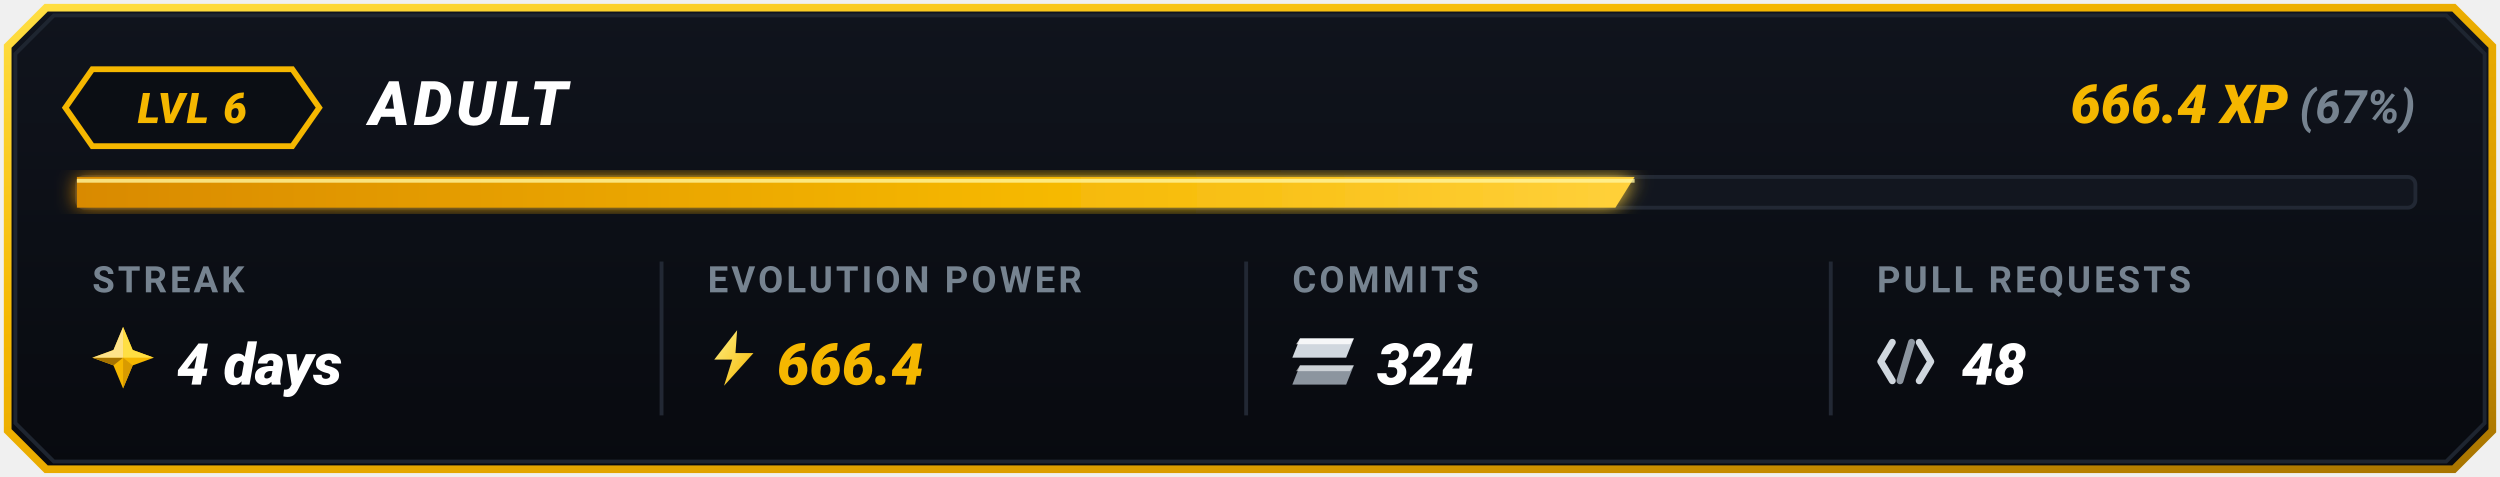
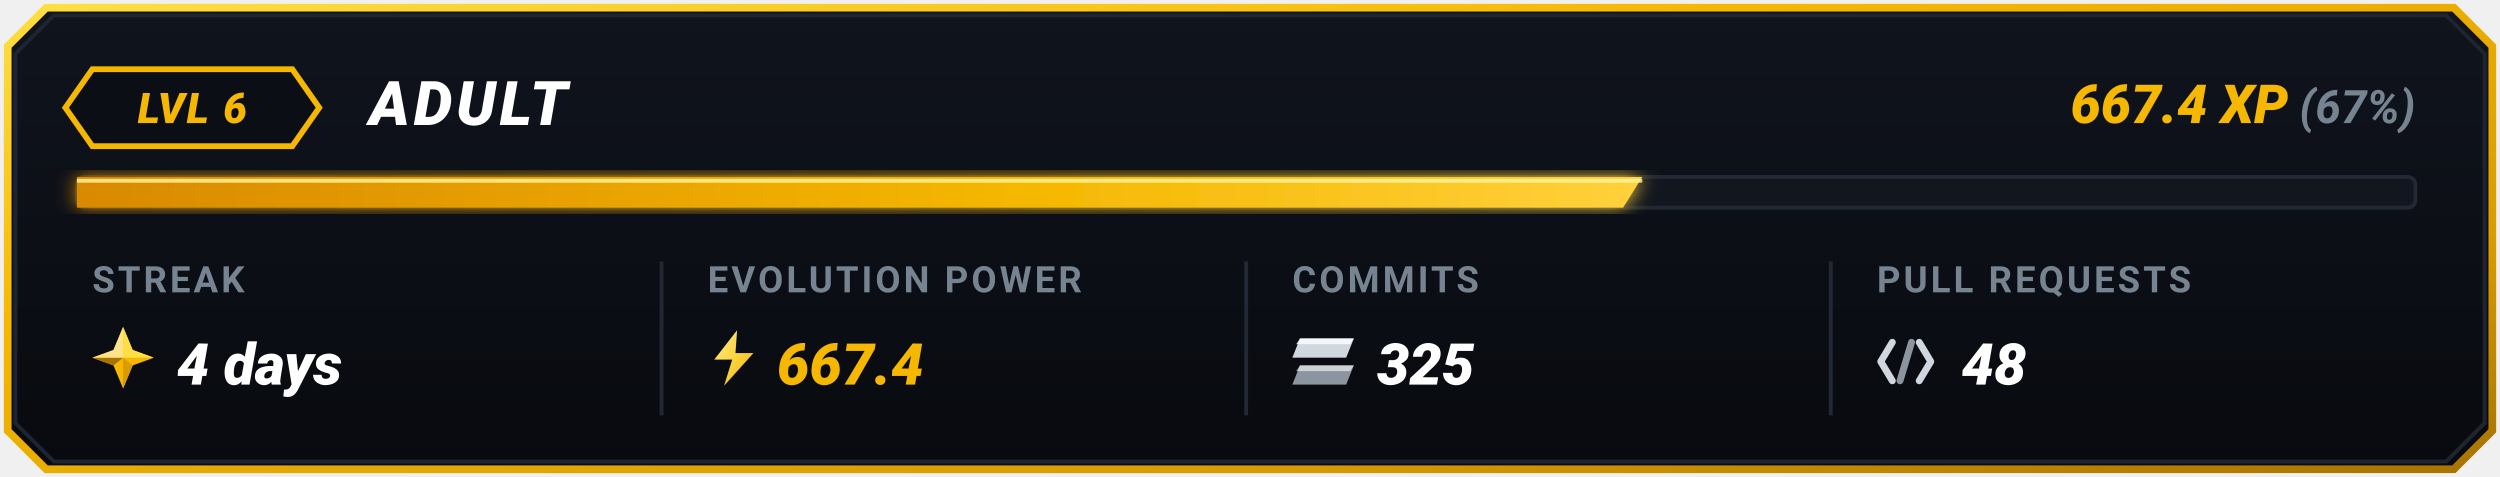
<svg xmlns="http://www.w3.org/2000/svg" viewBox="0 0 650 124" width="650" height="124">
  <defs>
    <linearGradient id="goldBorder" x1="0%" y1="0%" x2="100%" y2="100%">
      <stop offset="0%" stop-color="#FFDF43" />
      <stop offset="35%" stop-color="#F5B700" />
      <stop offset="75%" stop-color="#D99B00" />
      <stop offset="100%" stop-color="#A67300" />
    </linearGradient>
    <linearGradient id="cardBg" x1="0%" y1="0%" x2="0%" y2="100%">
      <stop offset="0%" stop-color="#10141D" />
      <stop offset="100%" stop-color="#080A0F" />
    </linearGradient>
    <linearGradient id="barGrad" x1="0%" y1="0%" x2="100%" y2="0%">
      <stop offset="0%" stop-color="#D98A00" />
      <stop offset="60%" stop-color="#F5B700" />
      <stop offset="100%" stop-color="#FFD13B" />
    </linearGradient>
    <linearGradient id="boltGrad" x1="0%" y1="0%" x2="100%" y2="100%">
      <stop offset="0%" stop-color="#FFF085" />
      <stop offset="100%" stop-color="#F5B700" />
    </linearGradient>
    <filter id="softGlow" x="-20%" y="-20%" width="140%" height="140%">
      <feGaussianBlur stdDeviation="2.5" result="blur" />
      <feComposite in="SourceGraphic" in2="blur" operator="over" />
    </filter>
  </defs>
  <path d="M 12,2 L 638,2 L 648,12 L 648,112 L 638,122 L 12,122 L 2,112 L 2,12 Z" fill="url(#cardBg)" stroke="url(#goldBorder)" stroke-width="2" />
  <path d="M 14,4 L 636,4 L 646,14 L 646,110 L 636,120 L 14,120 L 4,110 L 4,14 Z" fill="none" stroke="#1E2530" stroke-width="1" />
  <g id="topRow">
    <polygon points="24,18 76,18 83,28 76,38 24,38 17,28" fill="#0B0E14" stroke="#F5B700" stroke-width="1.5" />
    <text x="50" y="32" fill="#F5B700" font-family="-apple-system, BlinkMacSystemFont, 'Segoe UI', Roboto, 'Montserrat', sans-serif" font-size="11" font-weight="900" font-style="italic" text-anchor="middle" letter-spacing="0.5">LVL 6</text>
    <text x="96" y="32.5" fill="#FFFFFF" font-family="-apple-system, BlinkMacSystemFont, 'Segoe UI', Roboto, 'Montserrat', sans-serif" font-size="16" font-weight="900" font-style="italic" letter-spacing="1">ADULT</text>
    <text x="628" y="32" text-anchor="end" font-family="-apple-system, BlinkMacSystemFont, 'Segoe UI', Roboto, 'Montserrat', sans-serif">
-       <tspan fill="#F5B700" font-size="14" font-weight="900" font-style="italic">666.4 XP</tspan>
+       <tspan fill="#F5B700" font-size="14" font-weight="900" font-style="italic">667.4 XP</tspan>
      <tspan fill="#768390" font-size="12" font-weight="700" font-style="italic"> (67%)</tspan>
    </text>
  </g>
  <g id="progressBar">
    <rect x="20" y="46" width="608" height="8" rx="2" fill="#12161F" stroke="#222834" stroke-width="1" />
-     <polygon points="20,46 425,46 420,54 20,54" fill="url(#barGrad)" filter="url(#softGlow)" />
-     <line x1="20" y1="47" x2="425" y2="47" stroke="#FFF59D" stroke-width="1" stroke-opacity="0.8" />
+     <polygon points="20,46 427,46 422,54 20,54" fill="url(#barGrad)" filter="url(#softGlow)" />
+     <line x1="20" y1="47" x2="427" y2="47" stroke="#FFF59D" stroke-width="1" stroke-opacity="0.8" />
  </g>
  <line x1="172" y1="68" x2="172" y2="108" stroke="#222834" stroke-width="1" />
  <line x1="324" y1="68" x2="324" y2="108" stroke="#222834" stroke-width="1" />
  <line x1="476" y1="68" x2="476" y2="108" stroke="#222834" stroke-width="1" />
  <g id="colStreak">
    <text x="24" y="76" fill="#768390" font-family="-apple-system, BlinkMacSystemFont, 'Segoe UI', Roboto, sans-serif" font-size="9.5" font-weight="700" letter-spacing="0.8">STREAK</text>
    <g transform="translate(24, 85)">
      <polygon points="8,0 10.5,6 16,8 10.5,10 8,16 5.5,10 0,8 5.5,6" fill="#F5B700" />
      <polygon points="8,0 10.5,6 16,8 8,8" fill="#FFDF43" />
      <polygon points="8,8 10.5,10 8,16" fill="#D99B00" />
      <polygon points="8,8 5.5,10 0,8" fill="#A67300" />
      <polygon points="0,8 5.5,6 8,0 8,8" fill="#FFEBA3" opacity="0.85" />
    </g>
    <text x="46" y="100" fill="#FFFFFF" font-family="-apple-system, BlinkMacSystemFont, 'Segoe UI', Roboto, sans-serif" font-size="15" font-weight="900" font-style="italic">4 days</text>
  </g>
  <g id="colEvolutionPower">
    <text x="184" y="76" fill="#768390" font-family="-apple-system, BlinkMacSystemFont, 'Segoe UI', Roboto, sans-serif" font-size="9.5" font-weight="700" letter-spacing="0.8">EVOLUTION POWER</text>
    <g transform="translate(184, 85) scale(0.85)">
      <polygon points="9,1 2,10 7.5,10 5,18 14,8 8.5,8" fill="url(#boltGrad)" />
    </g>
-     <text x="202" y="100" fill="#F5B700" font-family="-apple-system, BlinkMacSystemFont, 'Segoe UI', Roboto, sans-serif" font-size="15" font-weight="900" font-style="italic">666.4</text>
+     <text x="202" y="100" fill="#F5B700" font-family="-apple-system, BlinkMacSystemFont, 'Segoe UI', Roboto, sans-serif" font-size="15" font-weight="900" font-style="italic">667.4</text>
  </g>
  <g id="colCommits">
    <text x="336" y="76" fill="#768390" font-family="-apple-system, BlinkMacSystemFont, 'Segoe UI', Roboto, sans-serif" font-size="9.5" font-weight="700" letter-spacing="0.8">COMMITS</text>
    <g transform="translate(336, 88)">
      <polygon points="2,0 16,0 14,5 0,5" fill="#D0D7DE" />
      <polygon points="2,0 16,0 15,1.5 1,1.5" fill="#FFFFFF" opacity="0.8" />
      <polygon points="2,7 16,7 14,12 0,12" fill="#8C959F" />
      <polygon points="2,7 16,7 15,8.5 1,8.5" fill="#F6F8FA" opacity="0.6" />
    </g>
-     <text x="358" y="100" fill="#FFFFFF" font-family="-apple-system, BlinkMacSystemFont, 'Segoe UI', Roboto, sans-serif" font-size="15" font-weight="900" font-style="italic">324</text>
+     <text x="358" y="100" fill="#FFFFFF" font-family="-apple-system, BlinkMacSystemFont, 'Segoe UI', Roboto, sans-serif" font-size="15" font-weight="900" font-style="italic">325</text>
  </g>
  <g id="colPullRequests">
    <text x="488" y="76" fill="#768390" font-family="-apple-system, BlinkMacSystemFont, 'Segoe UI', Roboto, sans-serif" font-size="9.5" font-weight="700" letter-spacing="0.8">PULL REQUESTS</text>
    <g transform="translate(488, 87)">
      <path d="M 4,2 L 1,7 L 4,12" fill="none" stroke="#D0D7DE" stroke-width="1.8" stroke-linecap="round" stroke-linejoin="round" />
      <line x1="9" y1="2" x2="6" y2="12" stroke="#8C959F" stroke-width="1.8" stroke-linecap="round" />
      <path d="M 11,2 L 14,7 L 11,12" fill="none" stroke="#D0D7DE" stroke-width="1.8" stroke-linecap="round" stroke-linejoin="round" />
    </g>
    <text x="510" y="100" fill="#FFFFFF" font-family="-apple-system, BlinkMacSystemFont, 'Segoe UI', Roboto, sans-serif" font-size="15" font-weight="900" font-style="italic">48</text>
  </g>
</svg>
